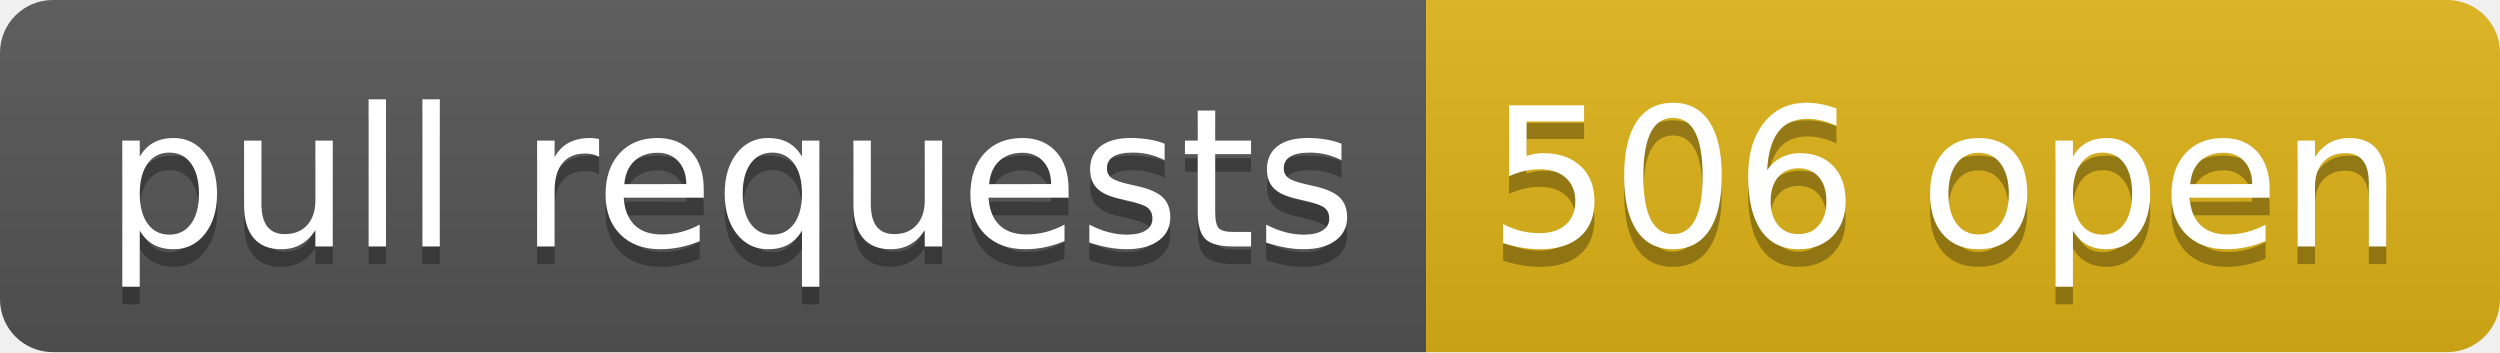
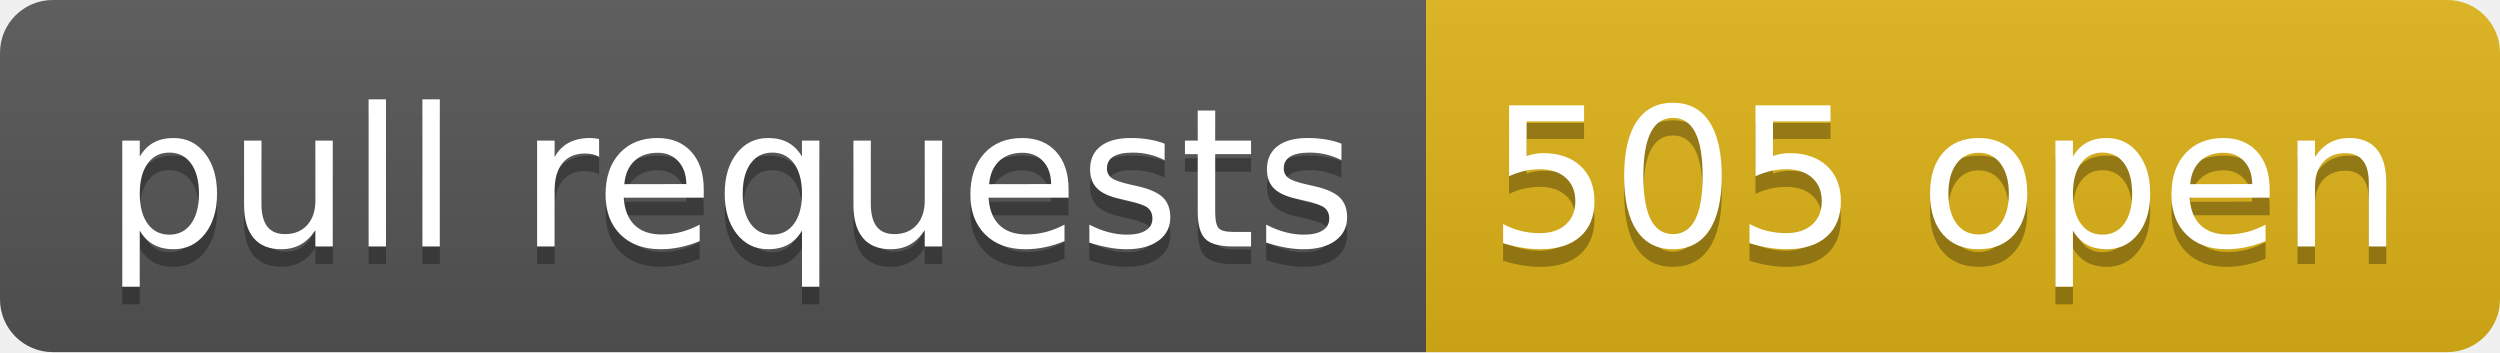
- <svg xmlns="http://www.w3.org/2000/svg" width="142" height="20" role="img" aria-label="pull requests: 506 open">
+ <svg xmlns="http://www.w3.org/2000/svg" width="142" height="20" role="img" aria-label="pull requests: 505 open">
  <linearGradient id="s" x2="0" y2="100%">
    <stop offset="0" stop-color="#bbb" stop-opacity=".1" />
    <stop offset="1" stop-opacity=".1" />
  </linearGradient>
  <clipPath id="r">
    <rect width="142" height="20" rx="3" fill="#fff" />
  </clipPath>
  <g clip-path="url(#r)">
    <rect width="81" height="20" fill="#555" />
    <rect x="81" width="61" height="20" fill="#dfb317" />
    <rect width="142" height="20" fill="url(#s)" />
  </g>
  <g fill="#fff" text-anchor="middle" font-family="Verdana,Geneva,DejaVu Sans,sans-serif" text-rendering="geometricPrecision" font-size="110">
    <text aria-hidden="true" x="415" y="150" fill="#010101" fill-opacity=".3" transform="scale(.1)" textLength="710">pull requests</text>
    <text x="415" y="140" transform="scale(.1)" fill="#fff" textLength="710">pull requests</text>
-     <text aria-hidden="true" x="1105" y="150" fill="#010101" fill-opacity=".3" transform="scale(.1)" textLength="510">506 open</text>
-     <text x="1105" y="140" transform="scale(.1)" fill="#fff" textLength="510">506 open</text>
+     <text aria-hidden="true" x="1105" y="150" fill="#010101" fill-opacity=".3" transform="scale(.1)" textLength="510">505 open</text>
+     <text x="1105" y="140" transform="scale(.1)" fill="#fff" textLength="510">505 open</text>
  </g>
</svg>
